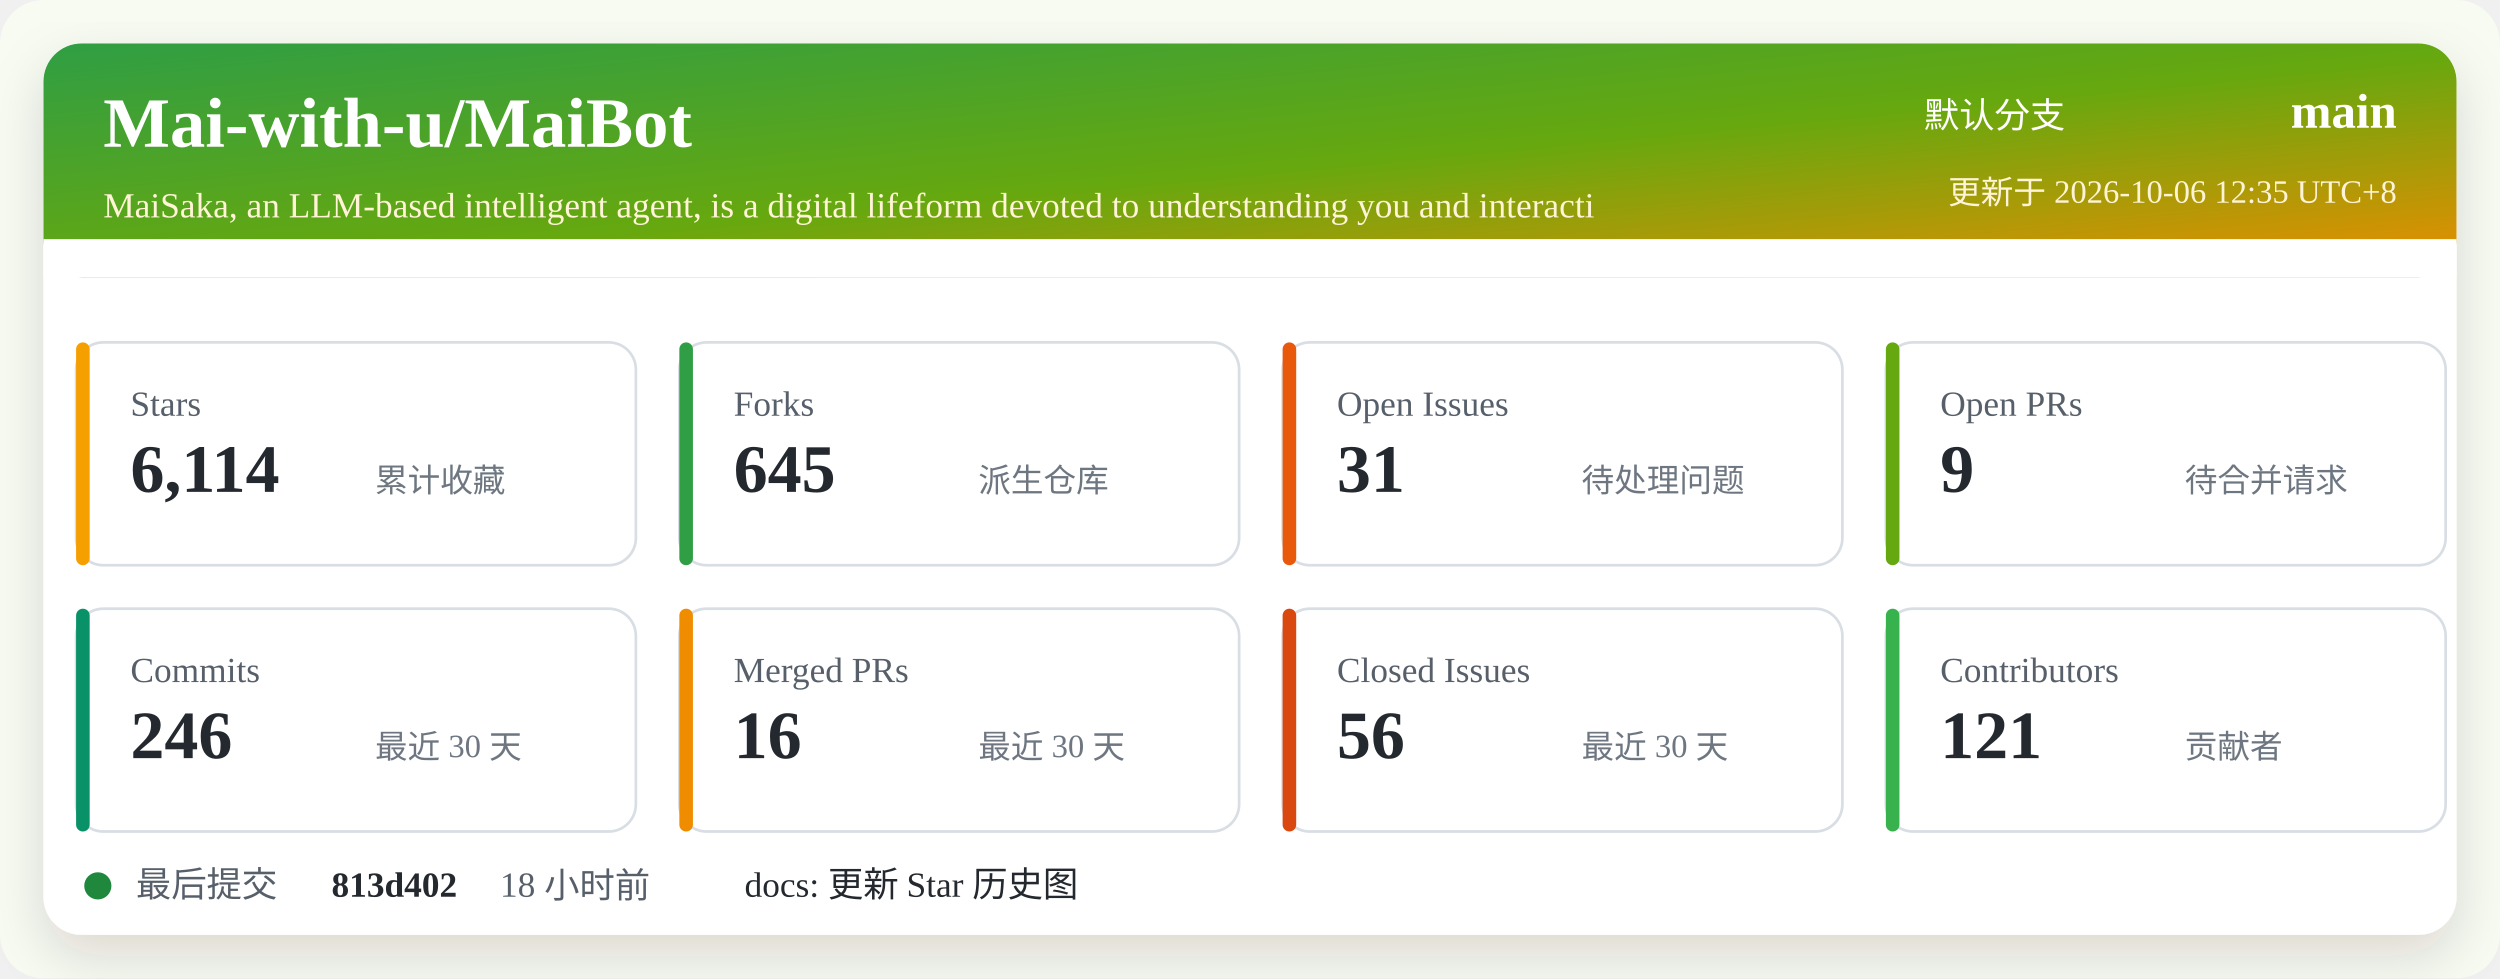
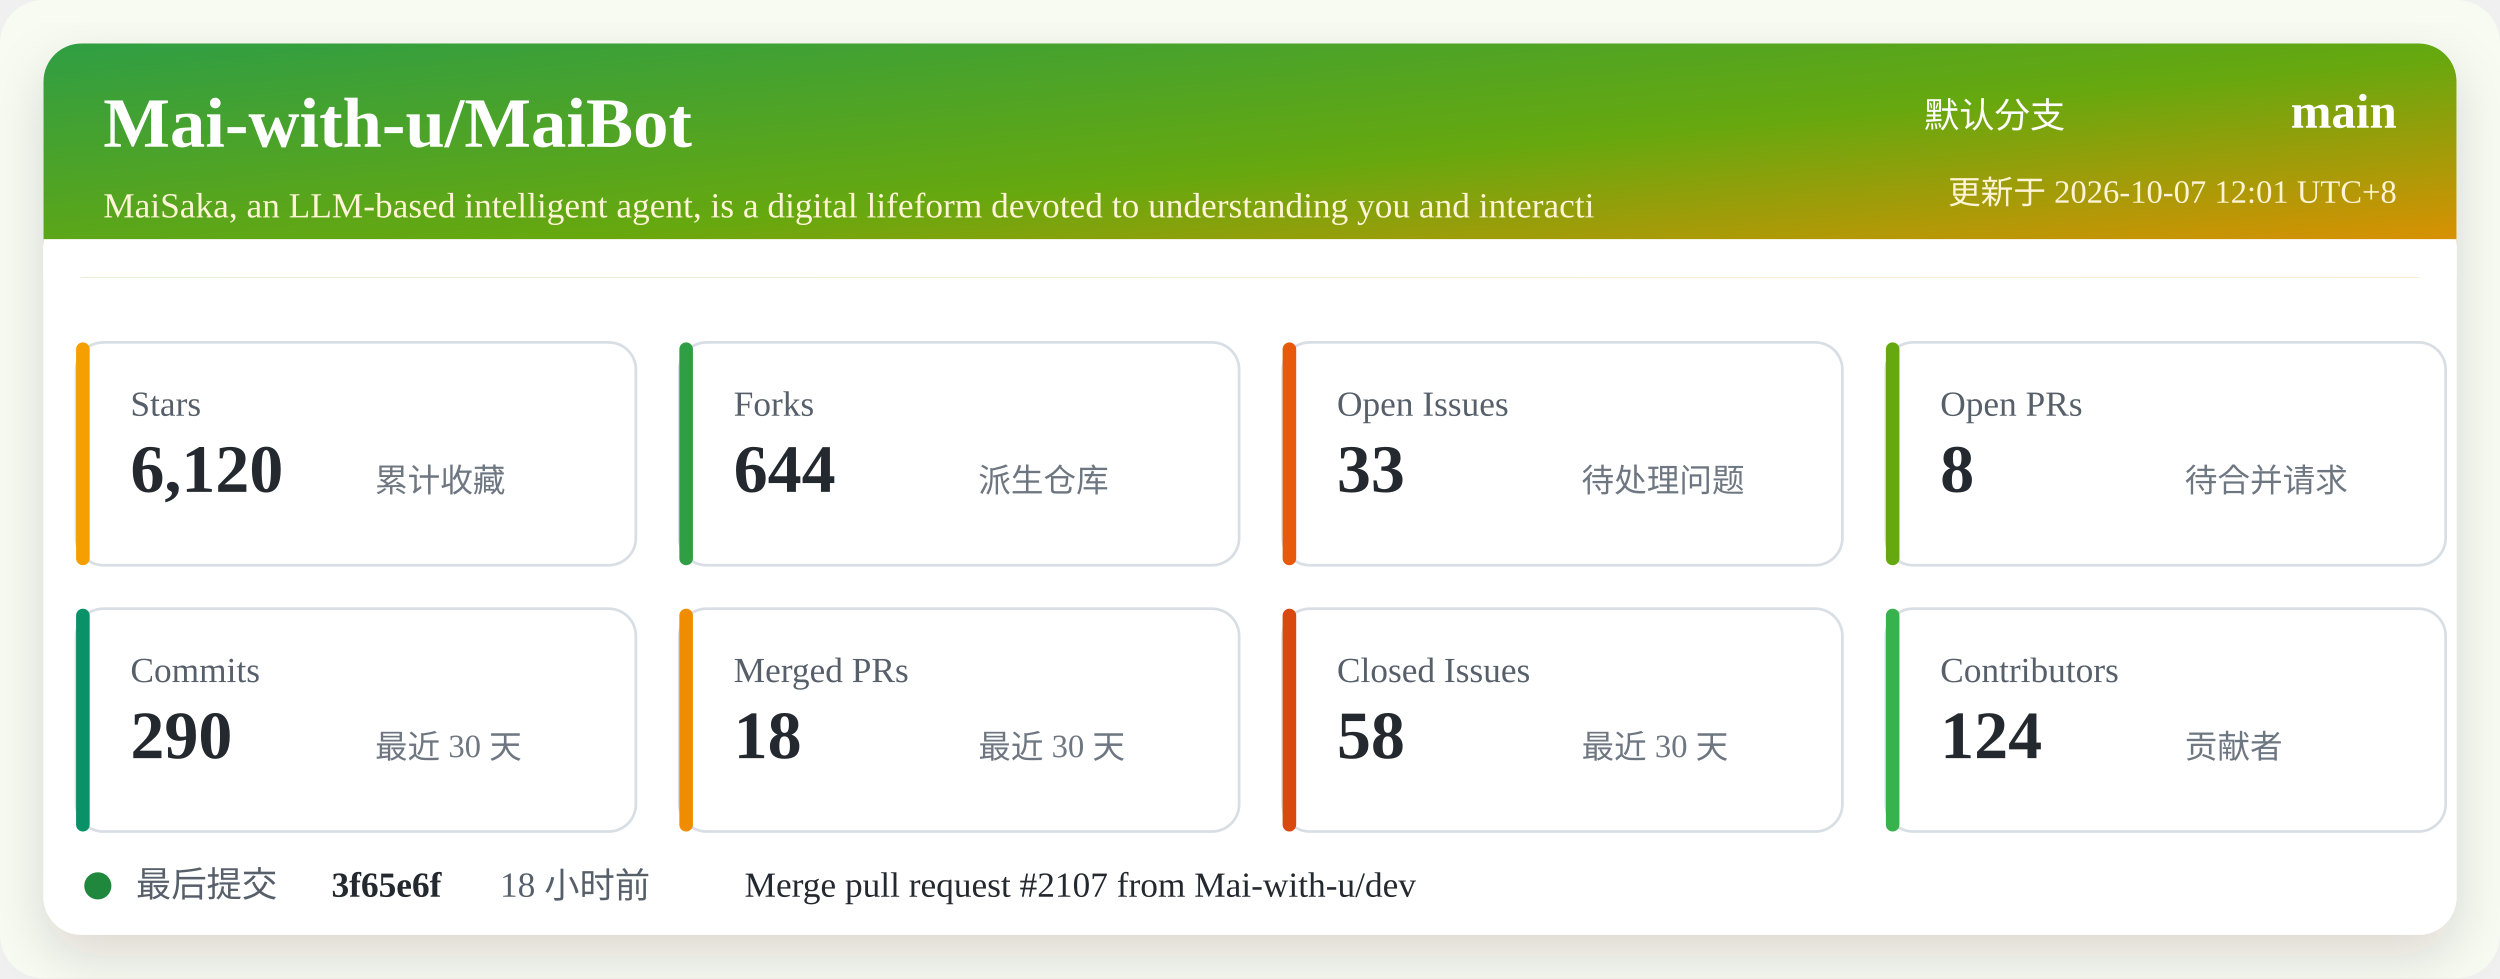
<svg xmlns="http://www.w3.org/2000/svg" width="920" height="360" viewBox="0 0 920 360" role="img" aria-labelledby="title desc">
  <defs>
    <linearGradient id="header" x1="0" x2="1" y1="0" y2="1">
      <stop offset="0%" stop-color="#2f9e44" />
      <stop offset="52%" stop-color="#66a80f" />
      <stop offset="100%" stop-color="#f08c00" />
    </linearGradient>
    <filter id="shadow" x="-5%" y="-5%" width="110%" height="110%">
      <feDropShadow dx="0" dy="8" stdDeviation="10" flood-color="#2b2318" flood-opacity="0.14" />
    </filter>
  </defs>
  <rect width="920" height="360" rx="16" fill="#f7fbf2" />
  <rect x="16" y="16" width="888" height="328" rx="14" fill="#ffffff" filter="url(#shadow)" />
  <rect x="16" y="16" width="888" height="86" rx="14" fill="url(#header)" />
  <path d="M16 88 H904 V102 H16 Z" fill="#ffffff" />
  <text x="38" y="54" fill="#ffffff" font-size="26" font-weight="700">Mai-with-u/MaiBot</text>
  <text x="38" y="80" fill="#fff4d6" font-size="13">MaiSaka, an LLM-based intelligent agent, is a digital lifeform devoted to understanding you and interacti</text>
  <text x="760" y="47" fill="#ffffff" font-size="13" text-anchor="end">默认分支</text>
  <text x="882" y="47" fill="#ffffff" font-size="18" font-weight="700" text-anchor="end">main</text>
-   <text x="882" y="75" fill="#fff4d6" font-size="12" text-anchor="end">更新于 2026-10-06 12:35 UTC+8</text>
+   <text x="882" y="75" fill="#fff4d6" font-size="12" text-anchor="end">更新于 2026-10-07 12:01 UTC+8</text>
  <g transform="translate(28 126)">
    <rect width="206" height="82" rx="10" fill="#ffffff" stroke="#d8dee4" />
    <rect x="0" y="0" width="5" height="82" rx="2.5" fill="#f59f00" />
    <text x="20" y="27" fill="#57606a" font-size="13">Stars</text>
-     <text x="20" y="55" fill="#24292f" font-size="25" font-weight="700">6,114</text>
+     <text x="20" y="55" fill="#24292f" font-size="25" font-weight="700">6,120</text>
    <text x="110" y="55" fill="#6e7781" font-size="12">累计收藏</text>
  </g>
  <g transform="translate(250 126)">
    <rect width="206" height="82" rx="10" fill="#ffffff" stroke="#d8dee4" />
    <rect x="0" y="0" width="5" height="82" rx="2.5" fill="#2f9e44" />
    <text x="20" y="27" fill="#57606a" font-size="13">Forks</text>
-     <text x="20" y="55" fill="#24292f" font-size="25" font-weight="700">645</text>
+     <text x="20" y="55" fill="#24292f" font-size="25" font-weight="700">644</text>
    <text x="110" y="55" fill="#6e7781" font-size="12">派生仓库</text>
  </g>
  <g transform="translate(472 126)">
    <rect width="206" height="82" rx="10" fill="#ffffff" stroke="#d8dee4" />
    <rect x="0" y="0" width="5" height="82" rx="2.5" fill="#e8590c" />
    <text x="20" y="27" fill="#57606a" font-size="13">Open Issues</text>
-     <text x="20" y="55" fill="#24292f" font-size="25" font-weight="700">31</text>
+     <text x="20" y="55" fill="#24292f" font-size="25" font-weight="700">33</text>
    <text x="110" y="55" fill="#6e7781" font-size="12">待处理问题</text>
  </g>
  <g transform="translate(694 126)">
    <rect width="206" height="82" rx="10" fill="#ffffff" stroke="#d8dee4" />
    <rect x="0" y="0" width="5" height="82" rx="2.5" fill="#66a80f" />
    <text x="20" y="27" fill="#57606a" font-size="13">Open PRs</text>
-     <text x="20" y="55" fill="#24292f" font-size="25" font-weight="700">9</text>
+     <text x="20" y="55" fill="#24292f" font-size="25" font-weight="700">8</text>
    <text x="110" y="55" fill="#6e7781" font-size="12">待合并请求</text>
  </g>
  <g transform="translate(28 224)">
    <rect width="206" height="82" rx="10" fill="#ffffff" stroke="#d8dee4" />
    <rect x="0" y="0" width="5" height="82" rx="2.5" fill="#099268" />
    <text x="20" y="27" fill="#57606a" font-size="13">Commits</text>
-     <text x="20" y="55" fill="#24292f" font-size="25" font-weight="700">246</text>
+     <text x="20" y="55" fill="#24292f" font-size="25" font-weight="700">290</text>
    <text x="110" y="55" fill="#6e7781" font-size="12">最近 30 天</text>
  </g>
  <g transform="translate(250 224)">
    <rect width="206" height="82" rx="10" fill="#ffffff" stroke="#d8dee4" />
    <rect x="0" y="0" width="5" height="82" rx="2.5" fill="#f08c00" />
    <text x="20" y="27" fill="#57606a" font-size="13">Merged PRs</text>
-     <text x="20" y="55" fill="#24292f" font-size="25" font-weight="700">16</text>
+     <text x="20" y="55" fill="#24292f" font-size="25" font-weight="700">18</text>
    <text x="110" y="55" fill="#6e7781" font-size="12">最近 30 天</text>
  </g>
  <g transform="translate(472 224)">
    <rect width="206" height="82" rx="10" fill="#ffffff" stroke="#d8dee4" />
    <rect x="0" y="0" width="5" height="82" rx="2.5" fill="#d9480f" />
    <text x="20" y="27" fill="#57606a" font-size="13">Closed Issues</text>
-     <text x="20" y="55" fill="#24292f" font-size="25" font-weight="700">56</text>
+     <text x="20" y="55" fill="#24292f" font-size="25" font-weight="700">58</text>
    <text x="110" y="55" fill="#6e7781" font-size="12">最近 30 天</text>
  </g>
  <g transform="translate(694 224)">
    <rect width="206" height="82" rx="10" fill="#ffffff" stroke="#d8dee4" />
    <rect x="0" y="0" width="5" height="82" rx="2.5" fill="#37b24d" />
    <text x="20" y="27" fill="#57606a" font-size="13">Contributors</text>
-     <text x="20" y="55" fill="#24292f" font-size="25" font-weight="700">121</text>
+     <text x="20" y="55" fill="#24292f" font-size="25" font-weight="700">124</text>
    <text x="110" y="55" fill="#6e7781" font-size="12">贡献者</text>
  </g>
  <g transform="translate(28 318)">
    <circle cx="8" cy="8" r="5" fill="#1f883d" />
    <text x="22" y="12" fill="#57606a" font-size="13">最后提交</text>
-     <text x="94" y="12" fill="#24292f" font-size="13" font-weight="700">813d402</text>
+     <text x="94" y="12" fill="#24292f" font-size="13" font-weight="700">3f65e6f</text>
    <text x="156" y="12" fill="#57606a" font-size="13">18 小时前</text>
-     <text x="246" y="12" fill="#24292f" font-size="13">docs: 更新 Star 历史图</text>
+     <text x="246" y="12" fill="#24292f" font-size="13">Merge pull request #2107 from Mai-with-u/dev</text>
  </g>
</svg>
